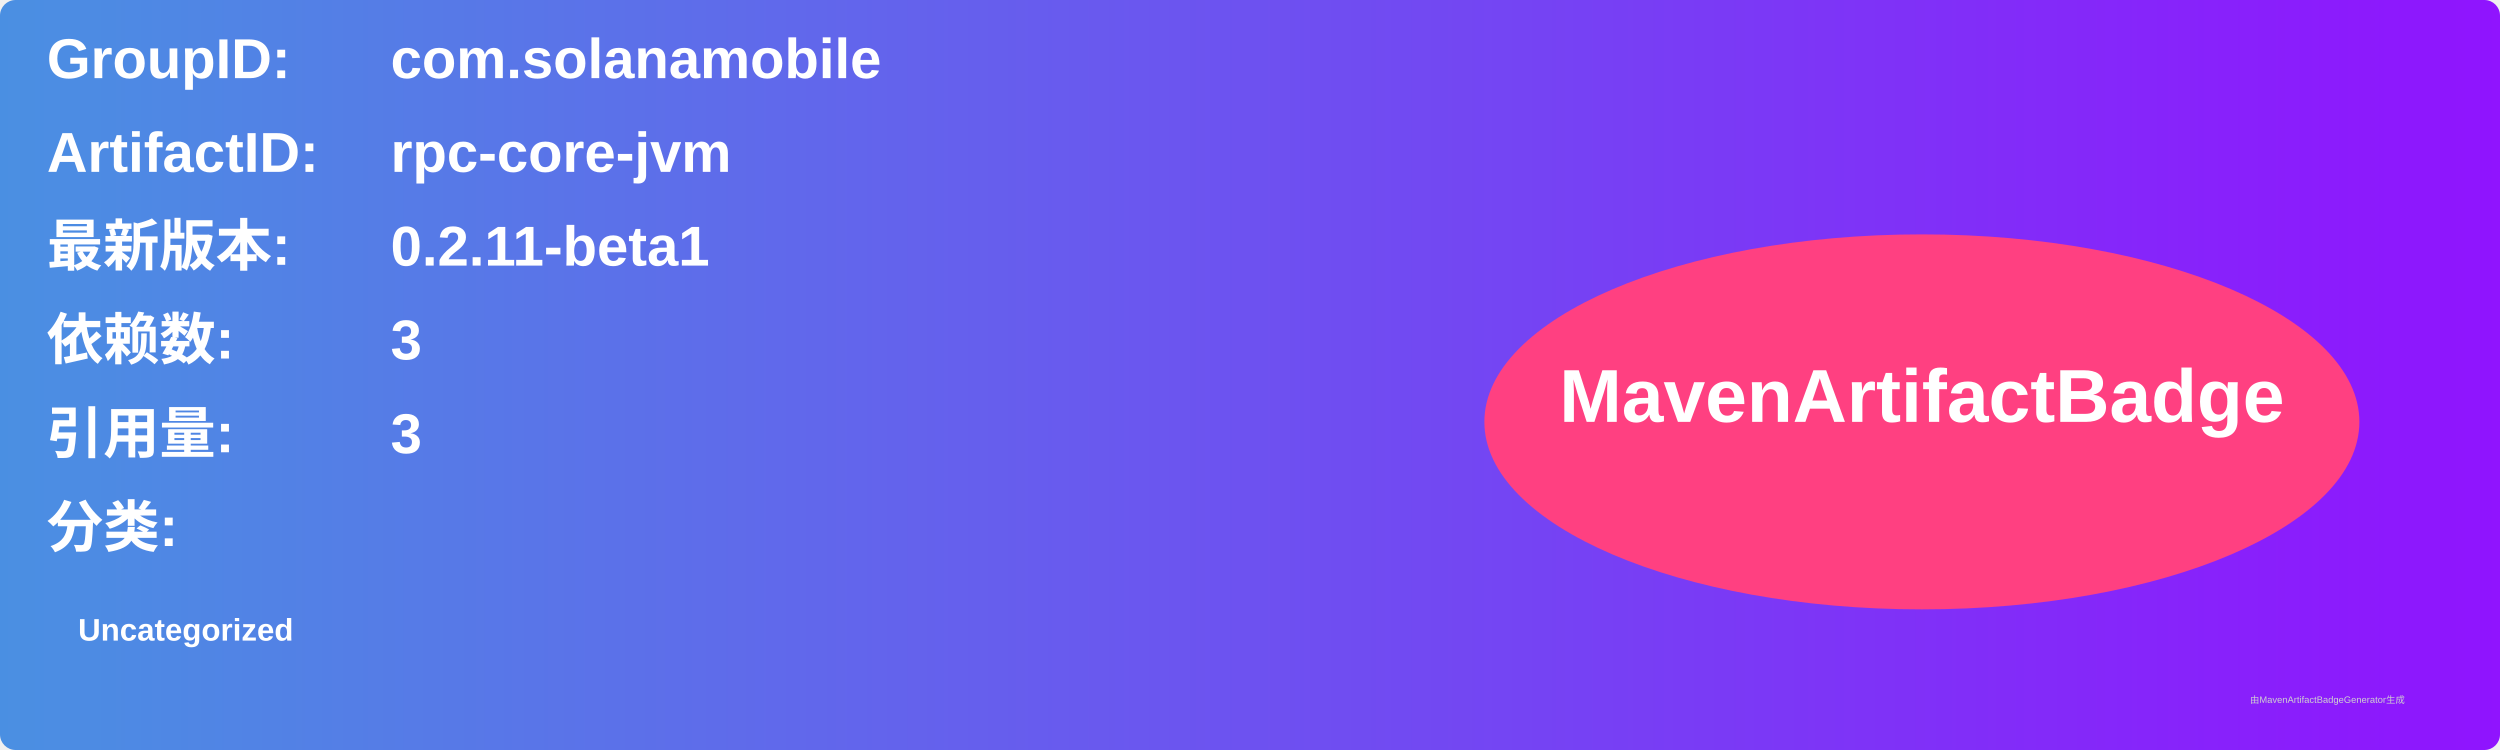
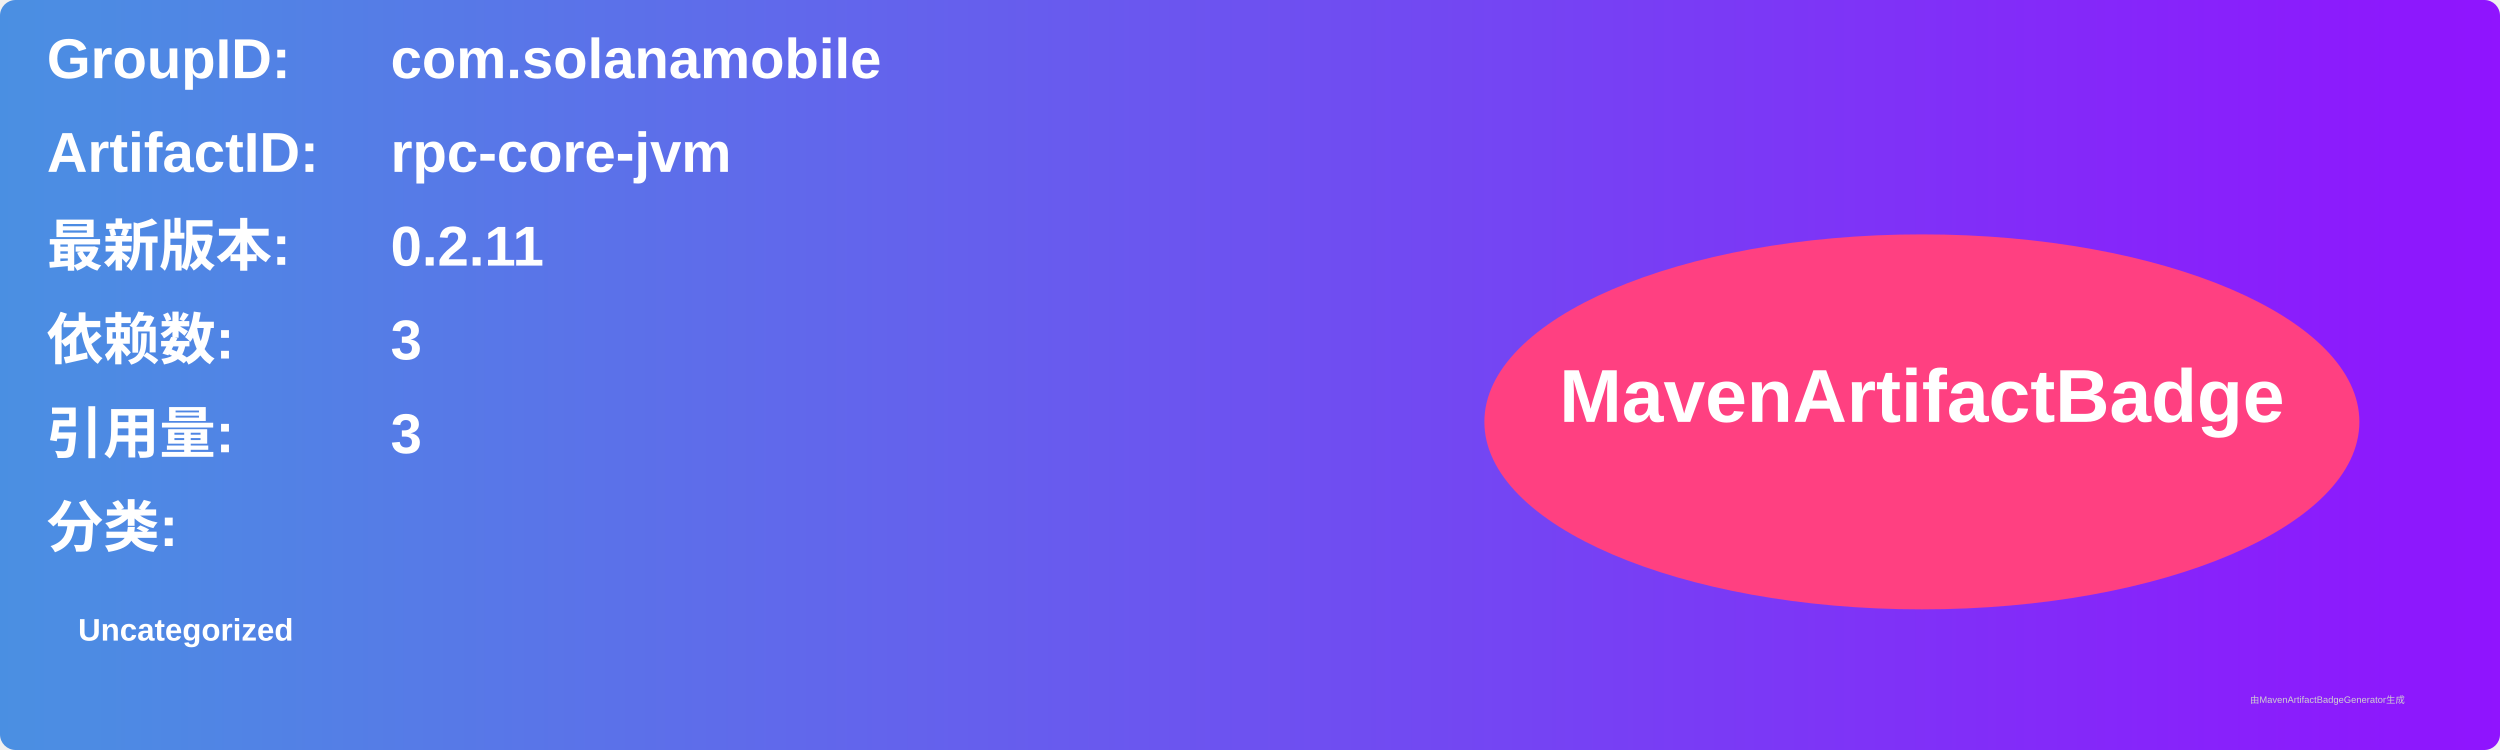
<svg xmlns="http://www.w3.org/2000/svg" width="800" height="240" viewBox="0 0 800 240">
  <linearGradient id="grad" x1="0%" y1="0%" x2="100%" y2="0%">
    <stop offset="0%" stop-color="#4a90e2" />
    <stop offset="100%" stop-color="#9013fe" />
  </linearGradient>
  <rect width="100%" height="100%" rx="5" ry="5" fill="url(#grad)" />
  <g transform="translate(15, 15)">
    <text x="0" y="10" font-family="Arial" font-size="18" fill="white" font-weight="bold" width="260">GroupID:</text>
    <text x="110" y="10" font-family="Arial" font-size="18" fill="white" font-weight="bold" width="460">com.solanamobile</text>
    <text x="0" y="40" font-family="Arial" font-size="18" fill="white" font-weight="bold" width="260">ArtifactID:</text>
    <text x="110" y="40" font-family="Arial" font-size="18" fill="white" font-weight="bold" width="460">rpc-core-jvm</text>
    <text x="0" y="70" font-family="Arial" font-size="18" fill="white" font-weight="bold">最新版本:</text>
    <text x="110" y="70" font-family="Arial" font-size="18" fill="white" font-weight="bold">
-       <tspan font-weight="bold">0.2.11-beta1</tspan>
+       <tspan font-weight="bold">0.2.11</tspan>
    </text>
    <text x="0" y="100" font-family="Arial" font-size="18" fill="white" font-weight="bold">依赖数: </text>
    <text x="110" y="100" font-family="Arial" font-size="18" fill="white">
      <tspan font-weight="bold">3</tspan>
    </text>
    <text x="0" y="130" font-family="Arial" font-size="18" fill="white" font-weight="bold">引用量: </text>
    <text x="110" y="130" font-family="Arial" font-size="18" fill="white">
      <tspan font-weight="bold">3</tspan>
    </text>
    <text x="0" y="160" font-family="Arial" font-size="18" fill="white" font-weight="bold">分类:</text>
    <text x="10" y="190" font-family="Arial" font-size="10" fill="white">
      <tspan font-weight="bold">Uncategorized</tspan>
    </text>
    <ellipse cx="600" cy="120" rx="140" ry="60" fill="#ff4081" />
    <text x="600" y="120" text-anchor="middle" font-family="Arial" font-size="24" fill="white" font-weight="bold">MavenArtifactBadge</text>
  </g>
  <text x="720" y="225" font-family="Arial" font-size="3" fill="#d0d0d0">由MavenArtifactBadgeGenerator生成</text>
</svg>
